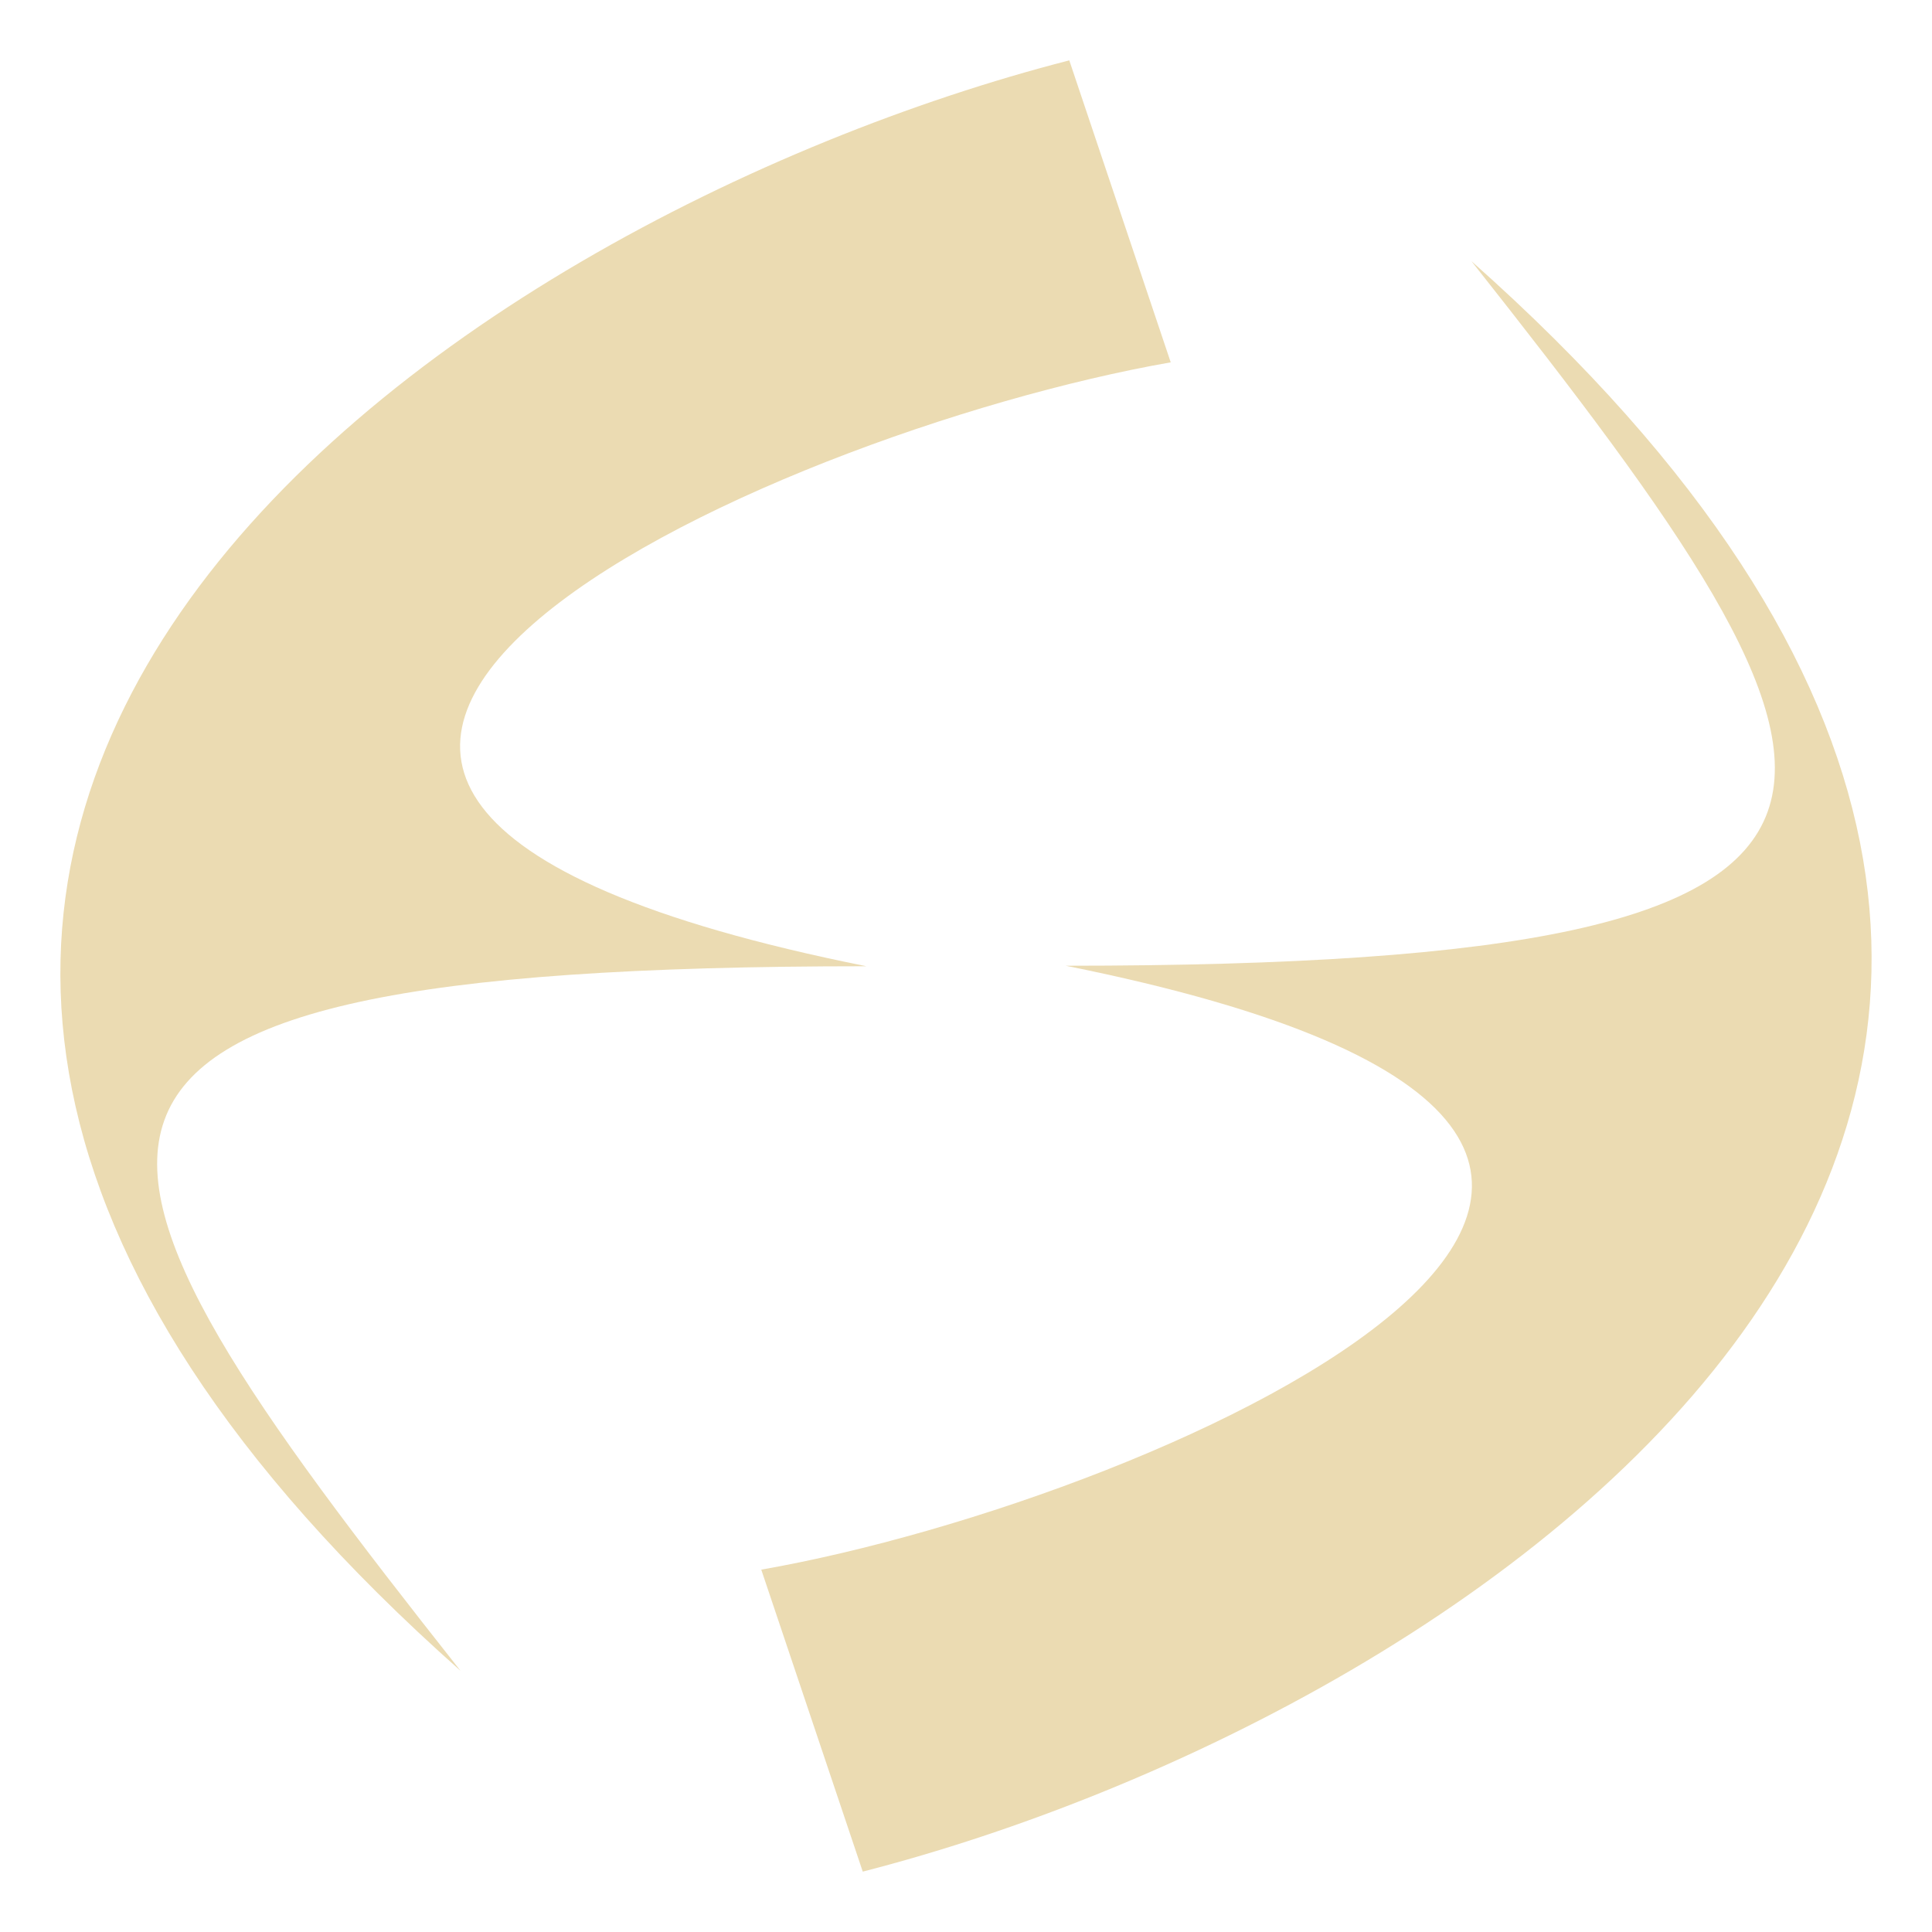
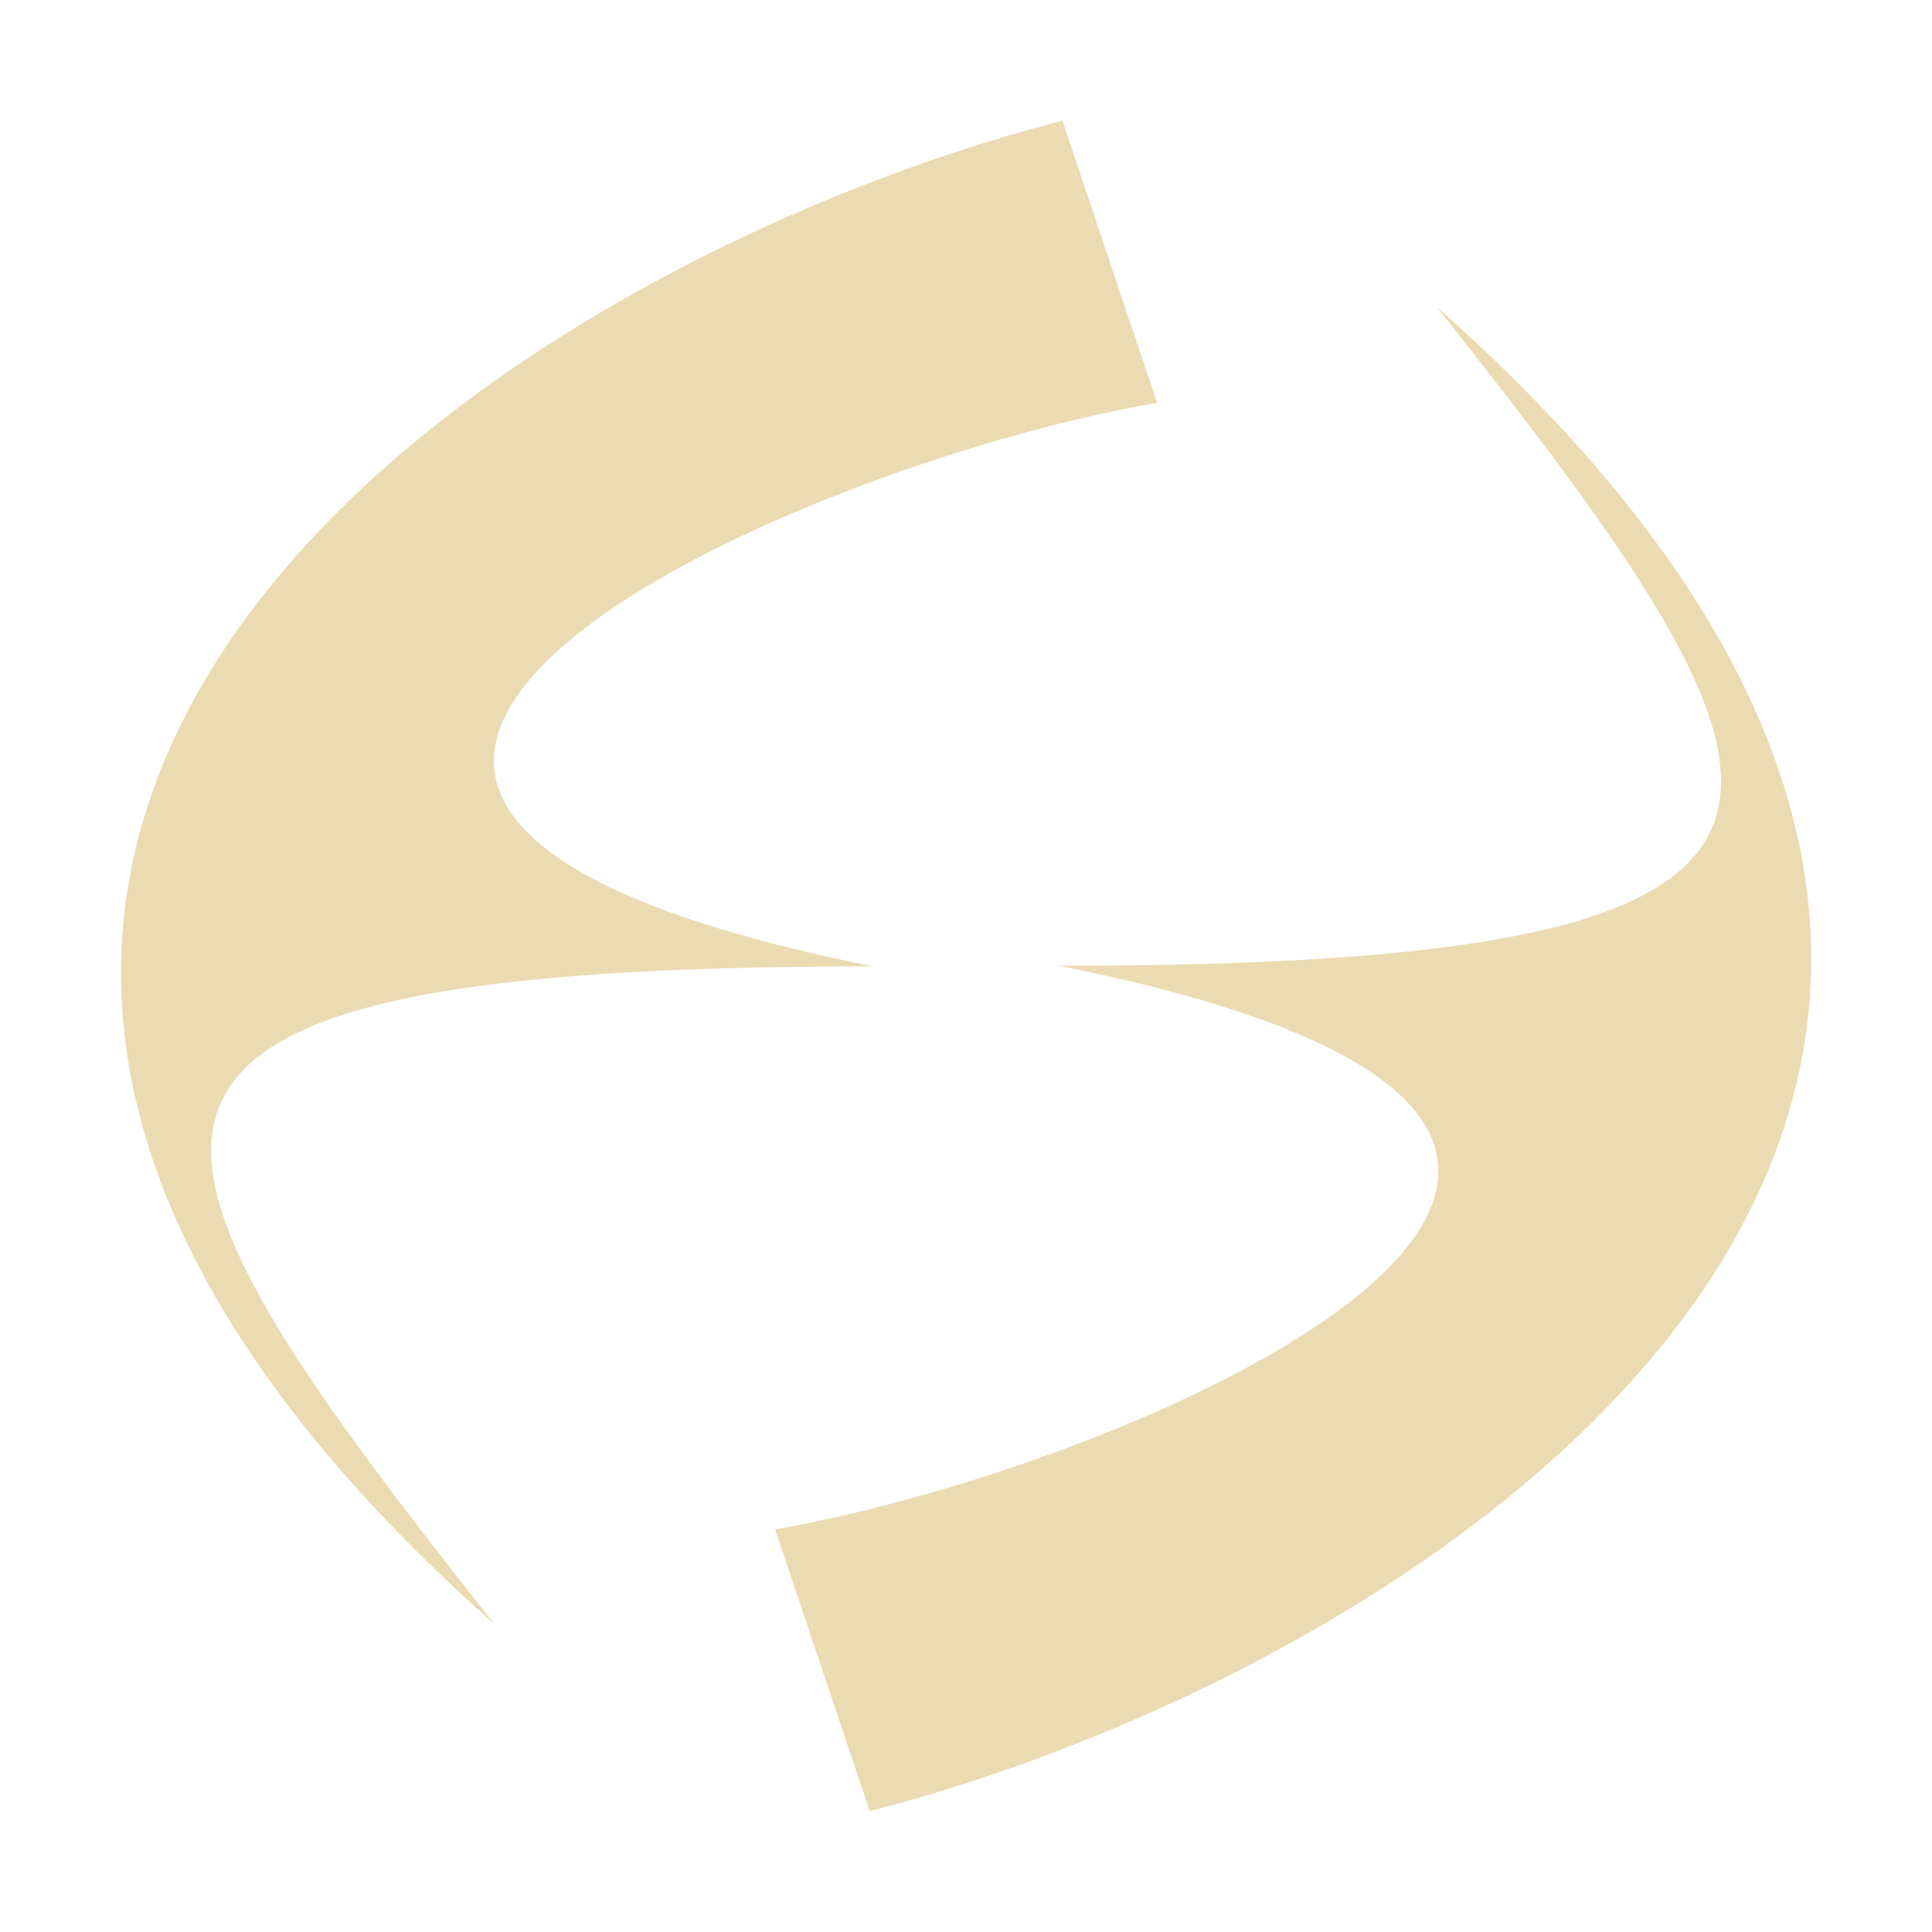
<svg xmlns="http://www.w3.org/2000/svg" width="16" height="16" version="1.1">
  <defs>
-     <style id="current-color-scheme" type="text/css">
-    .ColorScheme-Text { color:#ebdbb2; } .ColorScheme-Highlight { color:#458588; }
-   </style>
-     <linearGradient id="arrongin" x1="0%" x2="0%" y1="0%" y2="100%">
-       <stop offset="0%" style="stop-color:#d79921; stop-opacity:1" />
-       <stop offset="100%" style="stop-color:#b57614; stop-opacity:1" />
-     </linearGradient>
-     <linearGradient id="aurora" x1="0%" x2="0%" y1="0%" y2="100%">
-       <stop offset="0%" style="stop-color:#83a598; stop-opacity:1" />
-       <stop offset="100%" style="stop-color:#b16286; stop-opacity:1" />
-     </linearGradient>
-     <linearGradient id="fitdance" x1="0%" x2="0%" y1="0%" y2="100%">
-       <stop offset="0%" style="stop-color:#8ec07c; stop-opacity:1" />
-       <stop offset="100%" style="stop-color:#458588; stop-opacity:1" />
-     </linearGradient>
-     <linearGradient id="oomox" x1="0%" x2="0%" y1="0%" y2="100%">
-       <stop offset="0%" style="stop-color:#458588; stop-opacity:1" />
-       <stop offset="100%" style="stop-color:#928374; stop-opacity:1" />
-     </linearGradient>
-     <linearGradient id="rainblue" x1="0%" x2="0%" y1="0%" y2="100%">
-       <stop offset="0%" style="stop-color:#b8bb26; stop-opacity:1" />
-       <stop offset="100%" style="stop-color:#076678; stop-opacity:1" />
-     </linearGradient>
-     <linearGradient id="sunrise" x1="0%" x2="0%" y1="0%" y2="100%">
-       <stop offset="0%" style="stop-color: #fe8019; stop-opacity:1" />
-       <stop offset="100%" style="stop-color: #fabd2f; stop-opacity:1" />
-     </linearGradient>
-     <linearGradient id="telinkrin" x1="0%" x2="0%" y1="0%" y2="100%">
-       <stop offset="0%" style="stop-color: #83a598; stop-opacity:1" />
-       <stop offset="100%" style="stop-color: #83a598; stop-opacity:1" />
-     </linearGradient>
-     <linearGradient id="60spsycho" x1="0%" x2="0%" y1="0%" y2="100%">
-       <stop offset="0%" style="stop-color: #fb4934; stop-opacity:1" />
-       <stop offset="25%" style="stop-color: #fabd2f; stop-opacity:1" />
-       <stop offset="50%" style="stop-color: #fe8019; stop-opacity:1" />
-       <stop offset="100%" style="stop-color: #689d6a; stop-opacity:1" />
-     </linearGradient>
-     <linearGradient id="90ssummer" x1="0%" x2="0%" y1="0%" y2="100%">
-       <stop offset="0%" style="stop-color: #b16286; stop-opacity:1" />
-       <stop offset="20%" style="stop-color: #8ec07c; stop-opacity:1" />
-       <stop offset="50%" style="stop-color: #fabd2f; stop-opacity:1" />
-       <stop offset="100%" style="stop-color: #458588; stop-opacity:1" />
-     </linearGradient>
-     <linearGradient id="cyberneon" x1="0%" x2="0%" y1="0%" y2="100%">
-       <stop offset="0" style="stop-color:#83a598; stop-opacity:1" />
-       <stop offset="1" style="stop-color:#b16286; stop-opacity:1" />
-     </linearGradient>
+     <style type="text/css" id="current-color-scheme">.ColorScheme-Text { color:#ebdbb2; } .ColorScheme-Highlight { color:#458588; }</style>
  </defs>
-   <g transform="matrix(0.3543307,0,0,0.3533253,-4.208139,-84.66457)" style="fill:currentColor" class="ColorScheme-Text">
-     <path style="fill:currentColor" class="ColorScheme-Text" d="m 32.041,283.491 c 14.452,-3.722 36.202,-18.206 14.227,-37.747 9.766,12.393 11.856,16.514 -9.485,16.514 20.754,4.169 2.408,12.486 -7.114,14.155 z" />
-     <path style="fill:currentColor" class="ColorScheme-Text" d="m 36.868,241.037 c -14.452,3.723 -36.204,18.206 -14.228,37.747 -9.766,-12.393 -11.856,-16.514 9.486,-16.514 -20.755,-4.169 -2.409,-12.485 7.113,-14.155 z" />
-   </g>
+   <path class="ColorScheme-Text" fill="currentColor" d="m8.799 1c-4.78 1.228-11.97 6.005-4.705 12.45-3.23-4.087-3.921-5.447 3.137-5.447-6.864-1.375-0.797-4.118 2.352-4.668zm3.108 1.551c3.23 4.087 3.922 5.447-3.135 5.447 6.863 1.375 0.795 4.118-2.353 4.668l0.784 2.333c4.78-1.228 11.97-6.005 4.705-12.45z" />
</svg>
